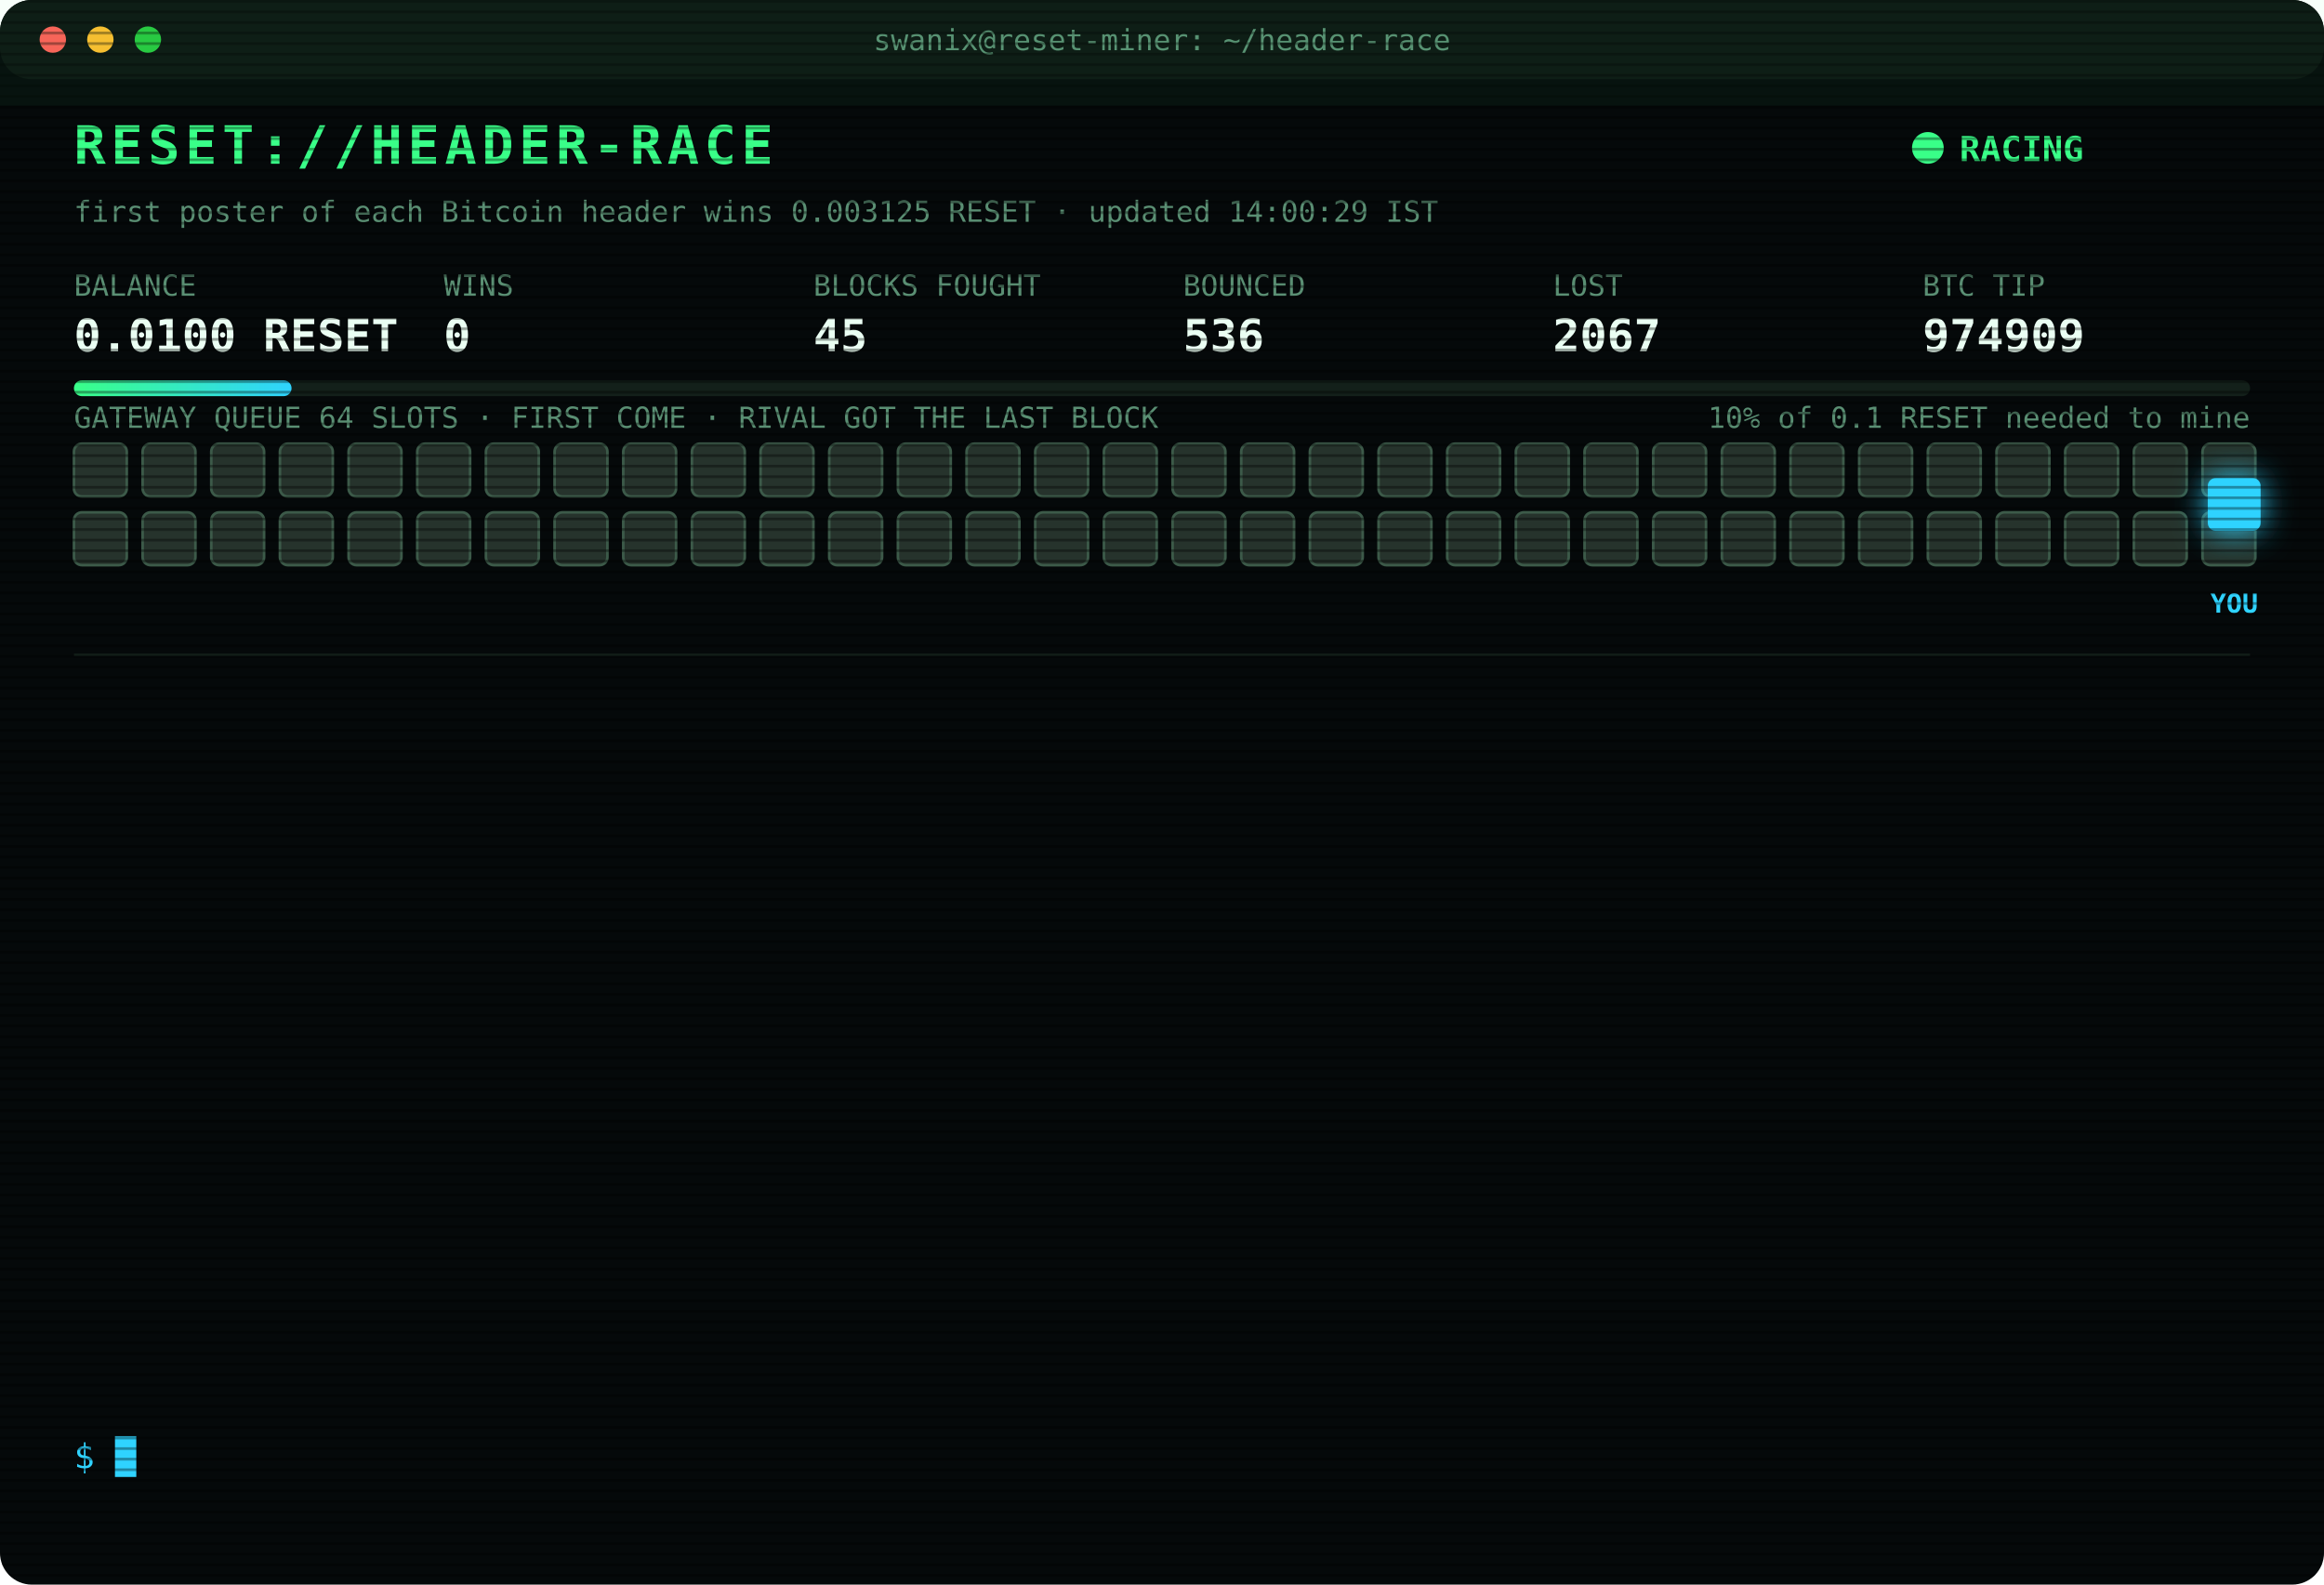
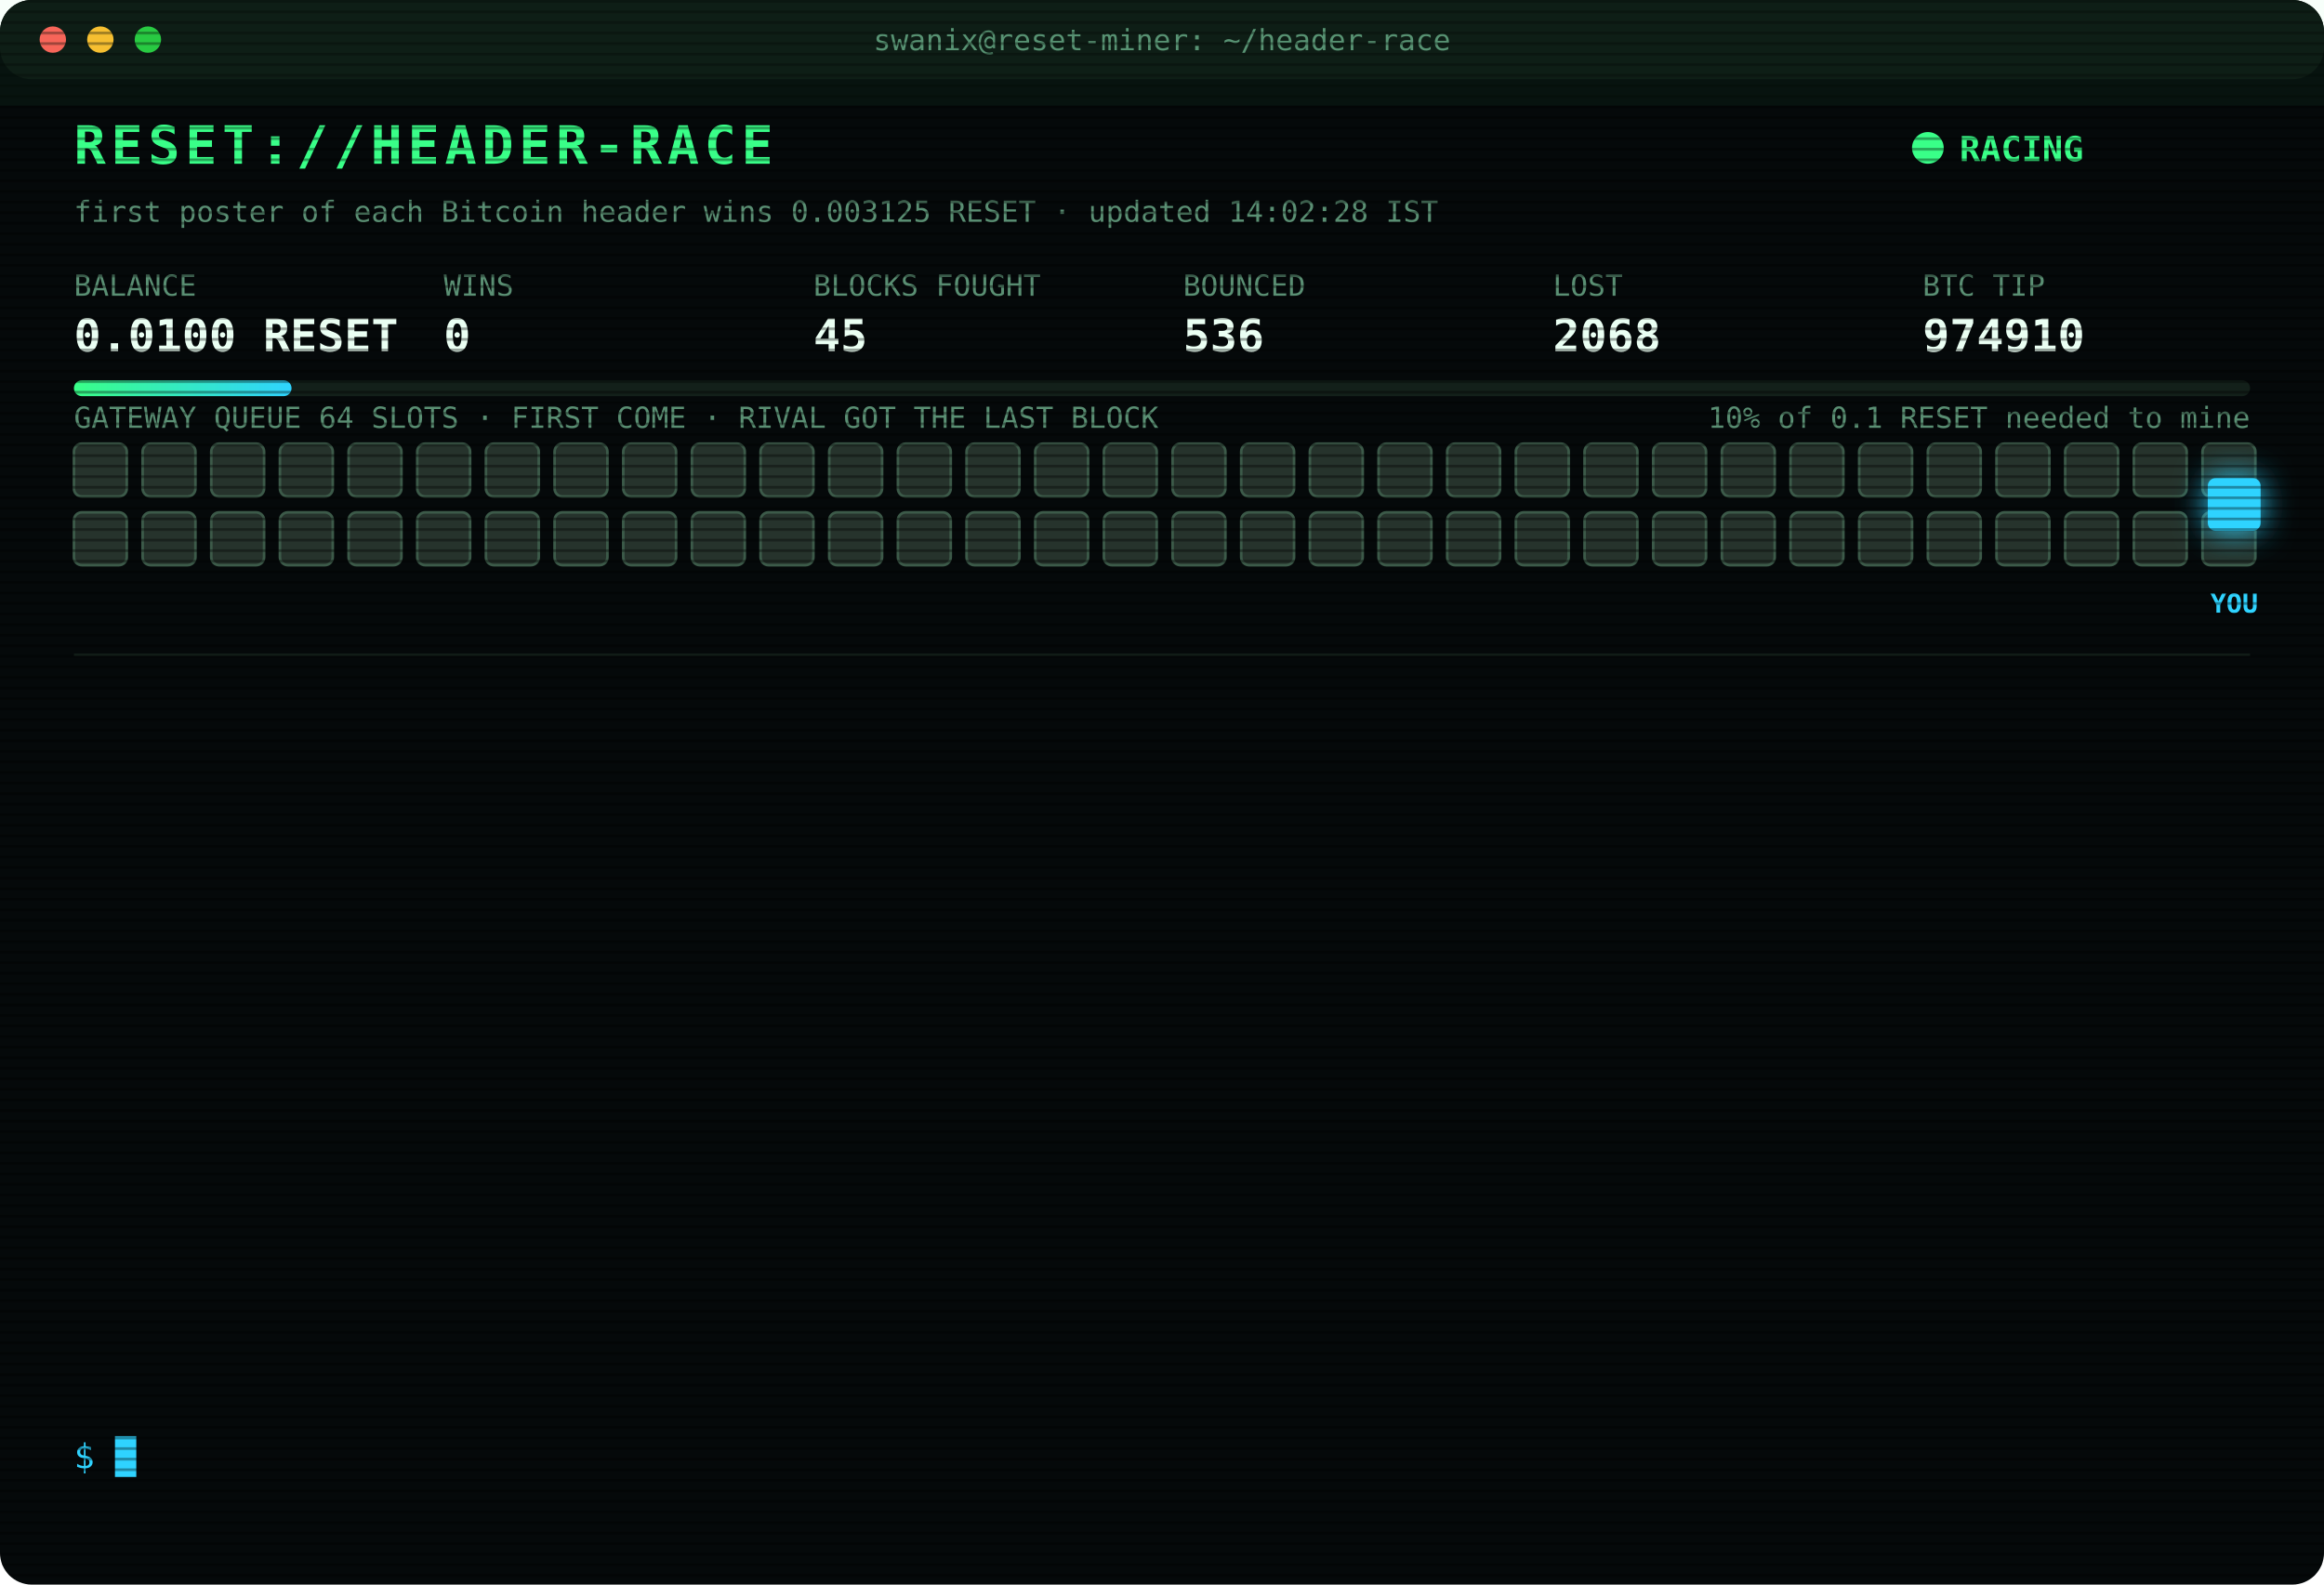
<svg xmlns="http://www.w3.org/2000/svg" width="880" height="600" viewBox="0 0 880 600" font-family="ui-monospace,SFMono-Regular,Menlo,Consolas,monospace">
  <style>
text{font-size:13px;fill:#7CFFB2}
.title{font-size:20px;font-weight:700;fill:#39FF88;letter-spacing:2px;animation:glitch 3s infinite steps(1)}
.sub{fill:#2fd3ff}.k{fill:#5a8f73;font-size:11px}.v{font-size:17px;font-weight:700;fill:#eafff3}
.ts{fill:#3f6b56}.boot{fill:#2fd3ff}.dim{fill:#5a8f73}.bad{fill:#ff4d6d}.warn{fill:#ffd23f}.mag{fill:#ff5cf0}.win{fill:#39FF88;font-weight:700}
.tag{font-size:10px;fill:#2fd3ff;font-weight:700}
.rival{fill:#26332c;stroke:#3c5a49;animation:jam 1.2s infinite alternate}
.idle{fill:#141c18;stroke:#22302a;animation:breathe 4s infinite}
.me{fill:#2fd3ff;filter:drop-shadow(0 0 6px #2fd3ff)}
.hover{animation:nudge 1.1s infinite ease-in-out}.bounce{animation:kick 1.4s infinite}
.ln{opacity:0;animation:in .4s forwards}
.cur{animation:blink 1s infinite steps(1)}
.scan{animation:scan 6s infinite linear}
.led{animation:blink 1.4s infinite}
@keyframes in{from{opacity:0;transform:translateX(-6px)}to{opacity:1;transform:none}}
@keyframes blink{50%{opacity:0}}
@keyframes jam{to{fill:#33463b}}
@keyframes breathe{50%{opacity:.4}}
@keyframes nudge{50%{transform:translateX(-10px)}}
@keyframes kick{0%,100%{transform:none}30%{transform:translateX(-14px)}55%{transform:translateX(10px) translateY(-6px)}}
@keyframes glitch{0%,92%{transform:none}93%{transform:translateX(2px);fill:#ff4d6d}95%{transform:translateX(-2px);fill:#2fd3ff}97%{transform:none}}
@keyframes scan{from{transform:translateY(-40px)}to{transform:translateY(600px)}}
</style>
  <defs>
    <pattern id="sl" width="4" height="4" patternUnits="userSpaceOnUse">
      <rect width="4" height="1" fill="#000" opacity=".35" />
    </pattern>
    <linearGradient id="bar">
      <stop offset="0" stop-color="#39FF88" />
      <stop offset="1" stop-color="#2fd3ff" />
    </linearGradient>
  </defs>
  <rect width="880" height="600" rx="12" fill="#05090a" />
  <rect width="880" height="30" rx="12" fill="#0d1512" />
  <circle cx="20" cy="15" r="5" fill="#ff5f57" />
  <circle cx="38" cy="15" r="5" fill="#febc2e" />
  <circle cx="56" cy="15" r="5" fill="#28c840" />
  <text x="440" y="19" text-anchor="middle" class="k">swanix@reset-miner: ~/header-race</text>
  <text x="28" y="62" class="title">RESET://HEADER-RACE</text>
  <circle class="led" cx="730" cy="56" r="6" fill="#39FF88" />
  <text x="742" y="61" class="win">RACING</text>
-   <text x="28" y="84" class="k">first poster of each Bitcoin header wins 0.003125 RESET · updated 14:00:29 IST</text>
+   <text x="28" y="84" class="k">first poster of each Bitcoin header wins 0.003125 RESET · updated 14:02:28 IST</text>
  <text x="28" y="112" class="k">BALANCE</text>
  <text x="28" y="133" class="v">0.0100 RESET</text>
  <text x="168" y="112" class="k">WINS</text>
  <text x="168" y="133" class="v">0</text>
  <text x="308" y="112" class="k">BLOCKS FOUGHT</text>
  <text x="308" y="133" class="v">45</text>
  <text x="448" y="112" class="k">BOUNCED</text>
  <text x="448" y="133" class="v">536</text>
  <text x="588" y="112" class="k">LOST</text>
-   <text x="588" y="133" class="v">2067</text>
+   <text x="588" y="133" class="v">2068</text>
  <text x="728" y="112" class="k">BTC TIP</text>
-   <text x="728" y="133" class="v">974909</text>
+   <text x="728" y="133" class="v">974910</text>
  <rect x="28" y="144" width="824" height="6" rx="3" fill="#13201a" />
  <rect x="28" y="144" width="82.4" height="6" rx="3" fill="url(#bar)" />
  <text x="852" y="162" text-anchor="end" class="k">10% of 0.1 RESET needed to mine</text>
  <text x="28" y="162" class="k">GATEWAY QUEUE 64 SLOTS · FIRST COME · RIVAL GOT THE LAST BLOCK</text>
  <rect class="rival" x="28" y="168" width="20" height="20" rx="3" style="animation-delay:0.00s" />
  <rect class="rival" x="54" y="168" width="20" height="20" rx="3" style="animation-delay:0.05s" />
  <rect class="rival" x="80" y="168" width="20" height="20" rx="3" style="animation-delay:0.10s" />
  <rect class="rival" x="106" y="168" width="20" height="20" rx="3" style="animation-delay:0.15s" />
  <rect class="rival" x="132" y="168" width="20" height="20" rx="3" style="animation-delay:0.20s" />
  <rect class="rival" x="158" y="168" width="20" height="20" rx="3" style="animation-delay:0.25s" />
  <rect class="rival" x="184" y="168" width="20" height="20" rx="3" style="animation-delay:0.30s" />
  <rect class="rival" x="210" y="168" width="20" height="20" rx="3" style="animation-delay:0.35s" />
  <rect class="rival" x="236" y="168" width="20" height="20" rx="3" style="animation-delay:0.40s" />
  <rect class="rival" x="262" y="168" width="20" height="20" rx="3" style="animation-delay:0.45s" />
  <rect class="rival" x="288" y="168" width="20" height="20" rx="3" style="animation-delay:0.50s" />
  <rect class="rival" x="314" y="168" width="20" height="20" rx="3" style="animation-delay:0.55s" />
  <rect class="rival" x="340" y="168" width="20" height="20" rx="3" style="animation-delay:0.60s" />
  <rect class="rival" x="366" y="168" width="20" height="20" rx="3" style="animation-delay:0.65s" />
  <rect class="rival" x="392" y="168" width="20" height="20" rx="3" style="animation-delay:0.70s" />
  <rect class="rival" x="418" y="168" width="20" height="20" rx="3" style="animation-delay:0.75s" />
  <rect class="rival" x="444" y="168" width="20" height="20" rx="3" style="animation-delay:0.80s" />
  <rect class="rival" x="470" y="168" width="20" height="20" rx="3" style="animation-delay:0.85s" />
  <rect class="rival" x="496" y="168" width="20" height="20" rx="3" style="animation-delay:0.90s" />
  <rect class="rival" x="522" y="168" width="20" height="20" rx="3" style="animation-delay:0.95s" />
  <rect class="rival" x="548" y="168" width="20" height="20" rx="3" style="animation-delay:1.00s" />
  <rect class="rival" x="574" y="168" width="20" height="20" rx="3" style="animation-delay:1.05s" />
  <rect class="rival" x="600" y="168" width="20" height="20" rx="3" style="animation-delay:1.10s" />
  <rect class="rival" x="626" y="168" width="20" height="20" rx="3" style="animation-delay:1.15s" />
  <rect class="rival" x="652" y="168" width="20" height="20" rx="3" style="animation-delay:1.20s" />
  <rect class="rival" x="678" y="168" width="20" height="20" rx="3" style="animation-delay:1.25s" />
  <rect class="rival" x="704" y="168" width="20" height="20" rx="3" style="animation-delay:1.30s" />
  <rect class="rival" x="730" y="168" width="20" height="20" rx="3" style="animation-delay:1.35s" />
  <rect class="rival" x="756" y="168" width="20" height="20" rx="3" style="animation-delay:1.40s" />
  <rect class="rival" x="782" y="168" width="20" height="20" rx="3" style="animation-delay:1.45s" />
  <rect class="rival" x="808" y="168" width="20" height="20" rx="3" style="animation-delay:1.50s" />
  <rect class="rival" x="834" y="168" width="20" height="20" rx="3" style="animation-delay:1.55s" />
  <rect class="rival" x="28" y="194" width="20" height="20" rx="3" style="animation-delay:1.60s" />
  <rect class="rival" x="54" y="194" width="20" height="20" rx="3" style="animation-delay:1.65s" />
  <rect class="rival" x="80" y="194" width="20" height="20" rx="3" style="animation-delay:1.70s" />
  <rect class="rival" x="106" y="194" width="20" height="20" rx="3" style="animation-delay:1.75s" />
  <rect class="rival" x="132" y="194" width="20" height="20" rx="3" style="animation-delay:1.80s" />
  <rect class="rival" x="158" y="194" width="20" height="20" rx="3" style="animation-delay:1.85s" />
  <rect class="rival" x="184" y="194" width="20" height="20" rx="3" style="animation-delay:1.90s" />
  <rect class="rival" x="210" y="194" width="20" height="20" rx="3" style="animation-delay:1.95s" />
  <rect class="rival" x="236" y="194" width="20" height="20" rx="3" style="animation-delay:2.00s" />
  <rect class="rival" x="262" y="194" width="20" height="20" rx="3" style="animation-delay:2.05s" />
  <rect class="rival" x="288" y="194" width="20" height="20" rx="3" style="animation-delay:2.10s" />
  <rect class="rival" x="314" y="194" width="20" height="20" rx="3" style="animation-delay:2.15s" />
  <rect class="rival" x="340" y="194" width="20" height="20" rx="3" style="animation-delay:2.20s" />
  <rect class="rival" x="366" y="194" width="20" height="20" rx="3" style="animation-delay:2.25s" />
  <rect class="rival" x="392" y="194" width="20" height="20" rx="3" style="animation-delay:2.30s" />
  <rect class="rival" x="418" y="194" width="20" height="20" rx="3" style="animation-delay:2.35s" />
  <rect class="rival" x="444" y="194" width="20" height="20" rx="3" style="animation-delay:2.40s" />
  <rect class="rival" x="470" y="194" width="20" height="20" rx="3" style="animation-delay:2.45s" />
  <rect class="rival" x="496" y="194" width="20" height="20" rx="3" style="animation-delay:2.50s" />
  <rect class="rival" x="522" y="194" width="20" height="20" rx="3" style="animation-delay:2.55s" />
  <rect class="rival" x="548" y="194" width="20" height="20" rx="3" style="animation-delay:2.60s" />
  <rect class="rival" x="574" y="194" width="20" height="20" rx="3" style="animation-delay:2.65s" />
  <rect class="rival" x="600" y="194" width="20" height="20" rx="3" style="animation-delay:2.70s" />
  <rect class="rival" x="626" y="194" width="20" height="20" rx="3" style="animation-delay:2.75s" />
  <rect class="rival" x="652" y="194" width="20" height="20" rx="3" style="animation-delay:2.80s" />
  <rect class="rival" x="678" y="194" width="20" height="20" rx="3" style="animation-delay:2.85s" />
  <rect class="rival" x="704" y="194" width="20" height="20" rx="3" style="animation-delay:2.90s" />
  <rect class="rival" x="730" y="194" width="20" height="20" rx="3" style="animation-delay:2.95s" />
  <rect class="rival" x="756" y="194" width="20" height="20" rx="3" style="animation-delay:3.00s" />
  <rect class="rival" x="782" y="194" width="20" height="20" rx="3" style="animation-delay:3.05s" />
  <rect class="rival" x="808" y="194" width="20" height="20" rx="3" style="animation-delay:3.10s" />
  <rect class="rival" x="834" y="194" width="20" height="20" rx="3" style="animation-delay:3.15s" />
  <g class="hover">
    <rect class="me" x="836" y="181" width="20" height="20" rx="3" />
    <text class="tag" x="846" y="232" text-anchor="middle">YOU</text>
  </g>
  <line x1="28" x2="852" y1="248" y2="248" stroke="#13201a" />
  <g class="ln" style="animation-delay:0.40s">
-     <text x="28" y="270" class="ts">11:26:54</text>
-     <text x="104" y="270" class="bad">[LOST] #974898 taken by a rival miner</text>
+     <text x="28" y="270" class="ts">11:30:29</text>
+     <text x="104" y="270" class="bad">[LOST] #974899 taken by a rival miner</text>
  </g>
  <g class="ln" style="animation-delay:0.65s">
-     <text x="28" y="292" class="ts">11:30:29</text>
-     <text x="104" y="292" class="bad">[LOST] #974899 taken by a rival miner</text>
+     <text x="28" y="292" class="ts">11:38:47</text>
+     <text x="104" y="292" class="bad">[LOST] #974900 taken by a rival miner</text>
  </g>
  <g class="ln" style="animation-delay:0.90s">
-     <text x="28" y="314" class="ts">11:38:47</text>
-     <text x="104" y="314" class="bad">[LOST] #974900 taken by a rival miner</text>
+     <text x="28" y="314" class="ts">11:53:30</text>
+     <text x="104" y="314" class="bad">[LOST] #974901 taken by a rival miner</text>
  </g>
  <g class="ln" style="animation-delay:1.15s">
-     <text x="28" y="336" class="ts">11:53:30</text>
-     <text x="104" y="336" class="bad">[LOST] #974901 taken by a rival miner</text>
+     <text x="28" y="336" class="ts">12:02:06</text>
+     <text x="104" y="336" class="bad">[LOST] #974902 taken by a rival miner</text>
  </g>
  <g class="ln" style="animation-delay:1.40s">
-     <text x="28" y="358" class="ts">12:02:06</text>
-     <text x="104" y="358" class="bad">[LOST] #974902 taken by a rival miner</text>
+     <text x="28" y="358" class="ts">12:03:40</text>
+     <text x="104" y="358" class="bad">[LOST] #974903 taken by a rival miner</text>
  </g>
  <g class="ln" style="animation-delay:1.65s">
-     <text x="28" y="380" class="ts">12:03:40</text>
-     <text x="104" y="380" class="bad">[LOST] #974903 taken by a rival miner</text>
+     <text x="28" y="380" class="ts">12:25:36</text>
+     <text x="104" y="380" class="dim">[STINT END] calls 770 · wins 0</text>
  </g>
  <g class="ln" style="animation-delay:1.90s">
-     <text x="28" y="402" class="ts">12:25:36</text>
-     <text x="104" y="402" class="dim">[STINT END] calls 770 · wins 0</text>
+     <text x="28" y="402" class="ts">12:30:24</text>
+     <text x="104" y="402" class="boot">[BOOT] racer v3 online · 3 feeds · stint 340m</text>
  </g>
  <g class="ln" style="animation-delay:2.15s">
-     <text x="28" y="424" class="ts">12:30:24</text>
-     <text x="104" y="424" class="boot">[BOOT] racer v3 online · 3 feeds · stint 340m</text>
+     <text x="28" y="424" class="ts">13:29:48</text>
+     <text x="104" y="424" class="bad">[LOST] #974905 taken by a rival miner</text>
  </g>
  <g class="ln" style="animation-delay:2.40s">
-     <text x="28" y="446" class="ts">13:29:48</text>
-     <text x="104" y="446" class="bad">[LOST] #974905 taken by a rival miner</text>
+     <text x="28" y="446" class="ts">13:39:58</text>
+     <text x="104" y="446" class="bad">[LOST] #974906 taken by a rival miner</text>
  </g>
  <g class="ln" style="animation-delay:2.65s">
-     <text x="28" y="468" class="ts">13:39:58</text>
-     <text x="104" y="468" class="bad">[LOST] #974906 taken by a rival miner</text>
+     <text x="28" y="468" class="ts">13:42:52</text>
+     <text x="104" y="468" class="bad">[LOST] #974907 taken by a rival miner</text>
  </g>
  <g class="ln" style="animation-delay:2.90s">
-     <text x="28" y="490" class="ts">13:42:52</text>
-     <text x="104" y="490" class="bad">[LOST] #974907 taken by a rival miner</text>
+     <text x="28" y="490" class="ts">13:45:53</text>
+     <text x="104" y="490" class="bad">[LOST] #974908 taken by a rival miner</text>
  </g>
  <g class="ln" style="animation-delay:3.15s">
-     <text x="28" y="512" class="ts">13:45:53</text>
-     <text x="104" y="512" class="bad">[LOST] #974908 taken by a rival miner</text>
+     <text x="28" y="512" class="ts">13:46:46</text>
+     <text x="104" y="512" class="bad">[LOST] #974909 taken by a rival miner</text>
  </g>
  <g class="ln" style="animation-delay:3.40s">
-     <text x="28" y="534" class="ts">13:46:46</text>
-     <text x="104" y="534" class="bad">[LOST] #974909 taken by a rival miner</text>
+     <text x="28" y="534" class="ts">14:02:28</text>
+     <text x="104" y="534" class="bad">[LOST] #974910 taken by a rival miner</text>
  </g>
  <text x="28" y="556" class="sub">$ <tspan class="cur">█</tspan>
  </text>
  <rect width="880" height="600" rx="12" fill="url(#sl)" pointer-events="none" />
  <rect class="scan" width="880" height="40" fill="#39FF88" opacity=".04" />
</svg>
